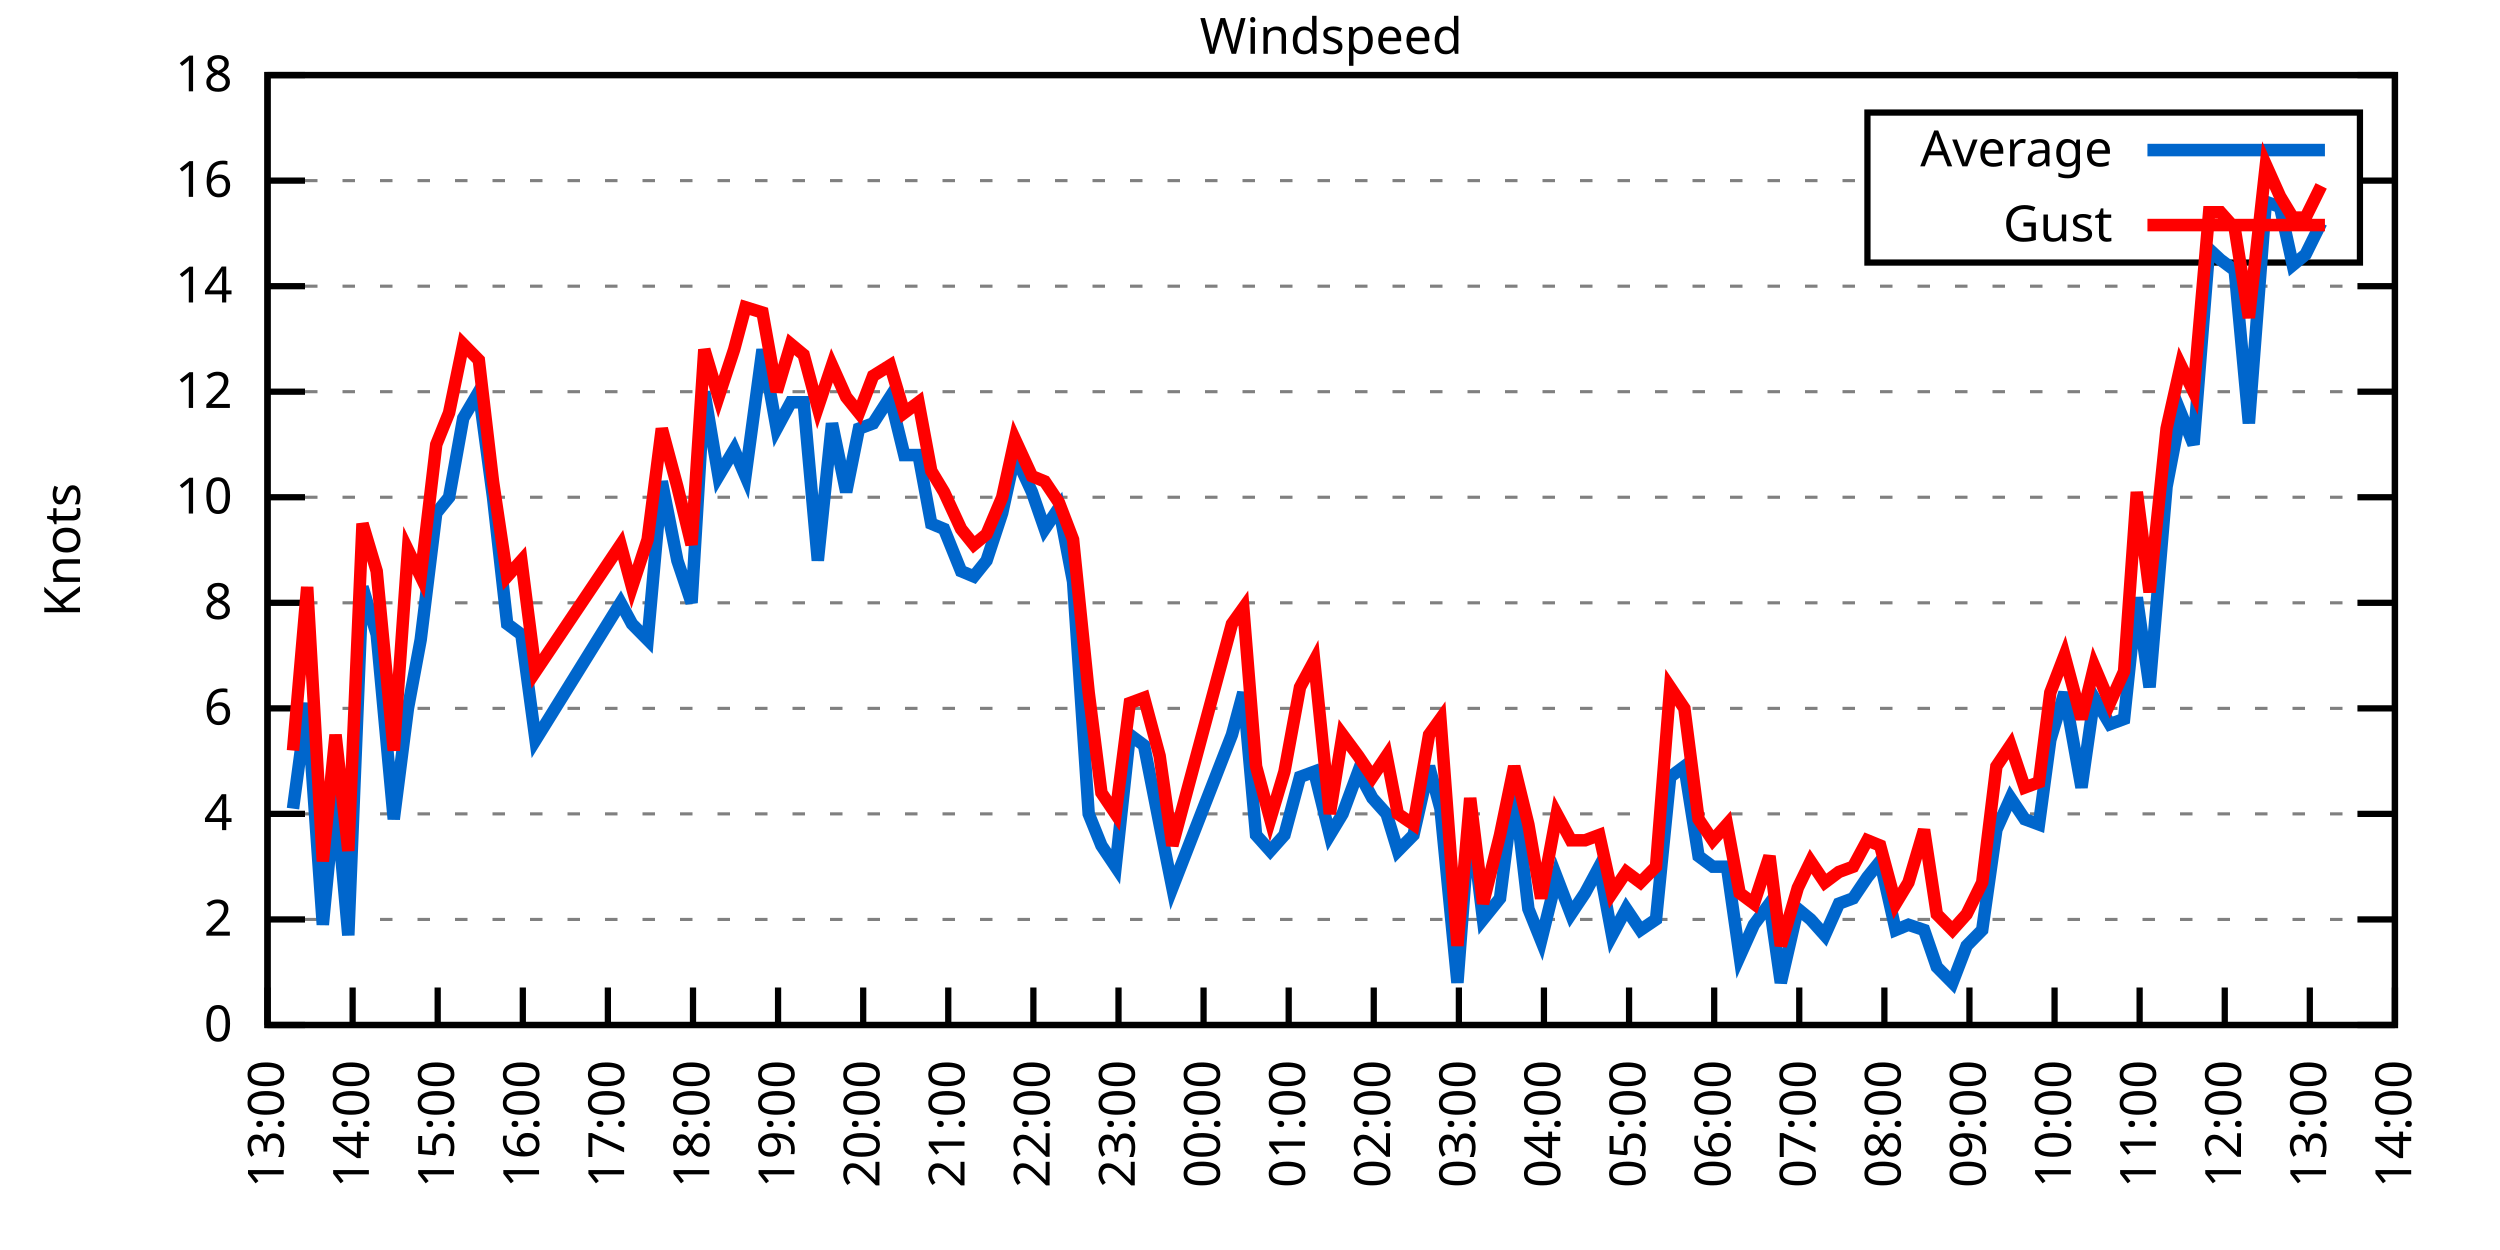
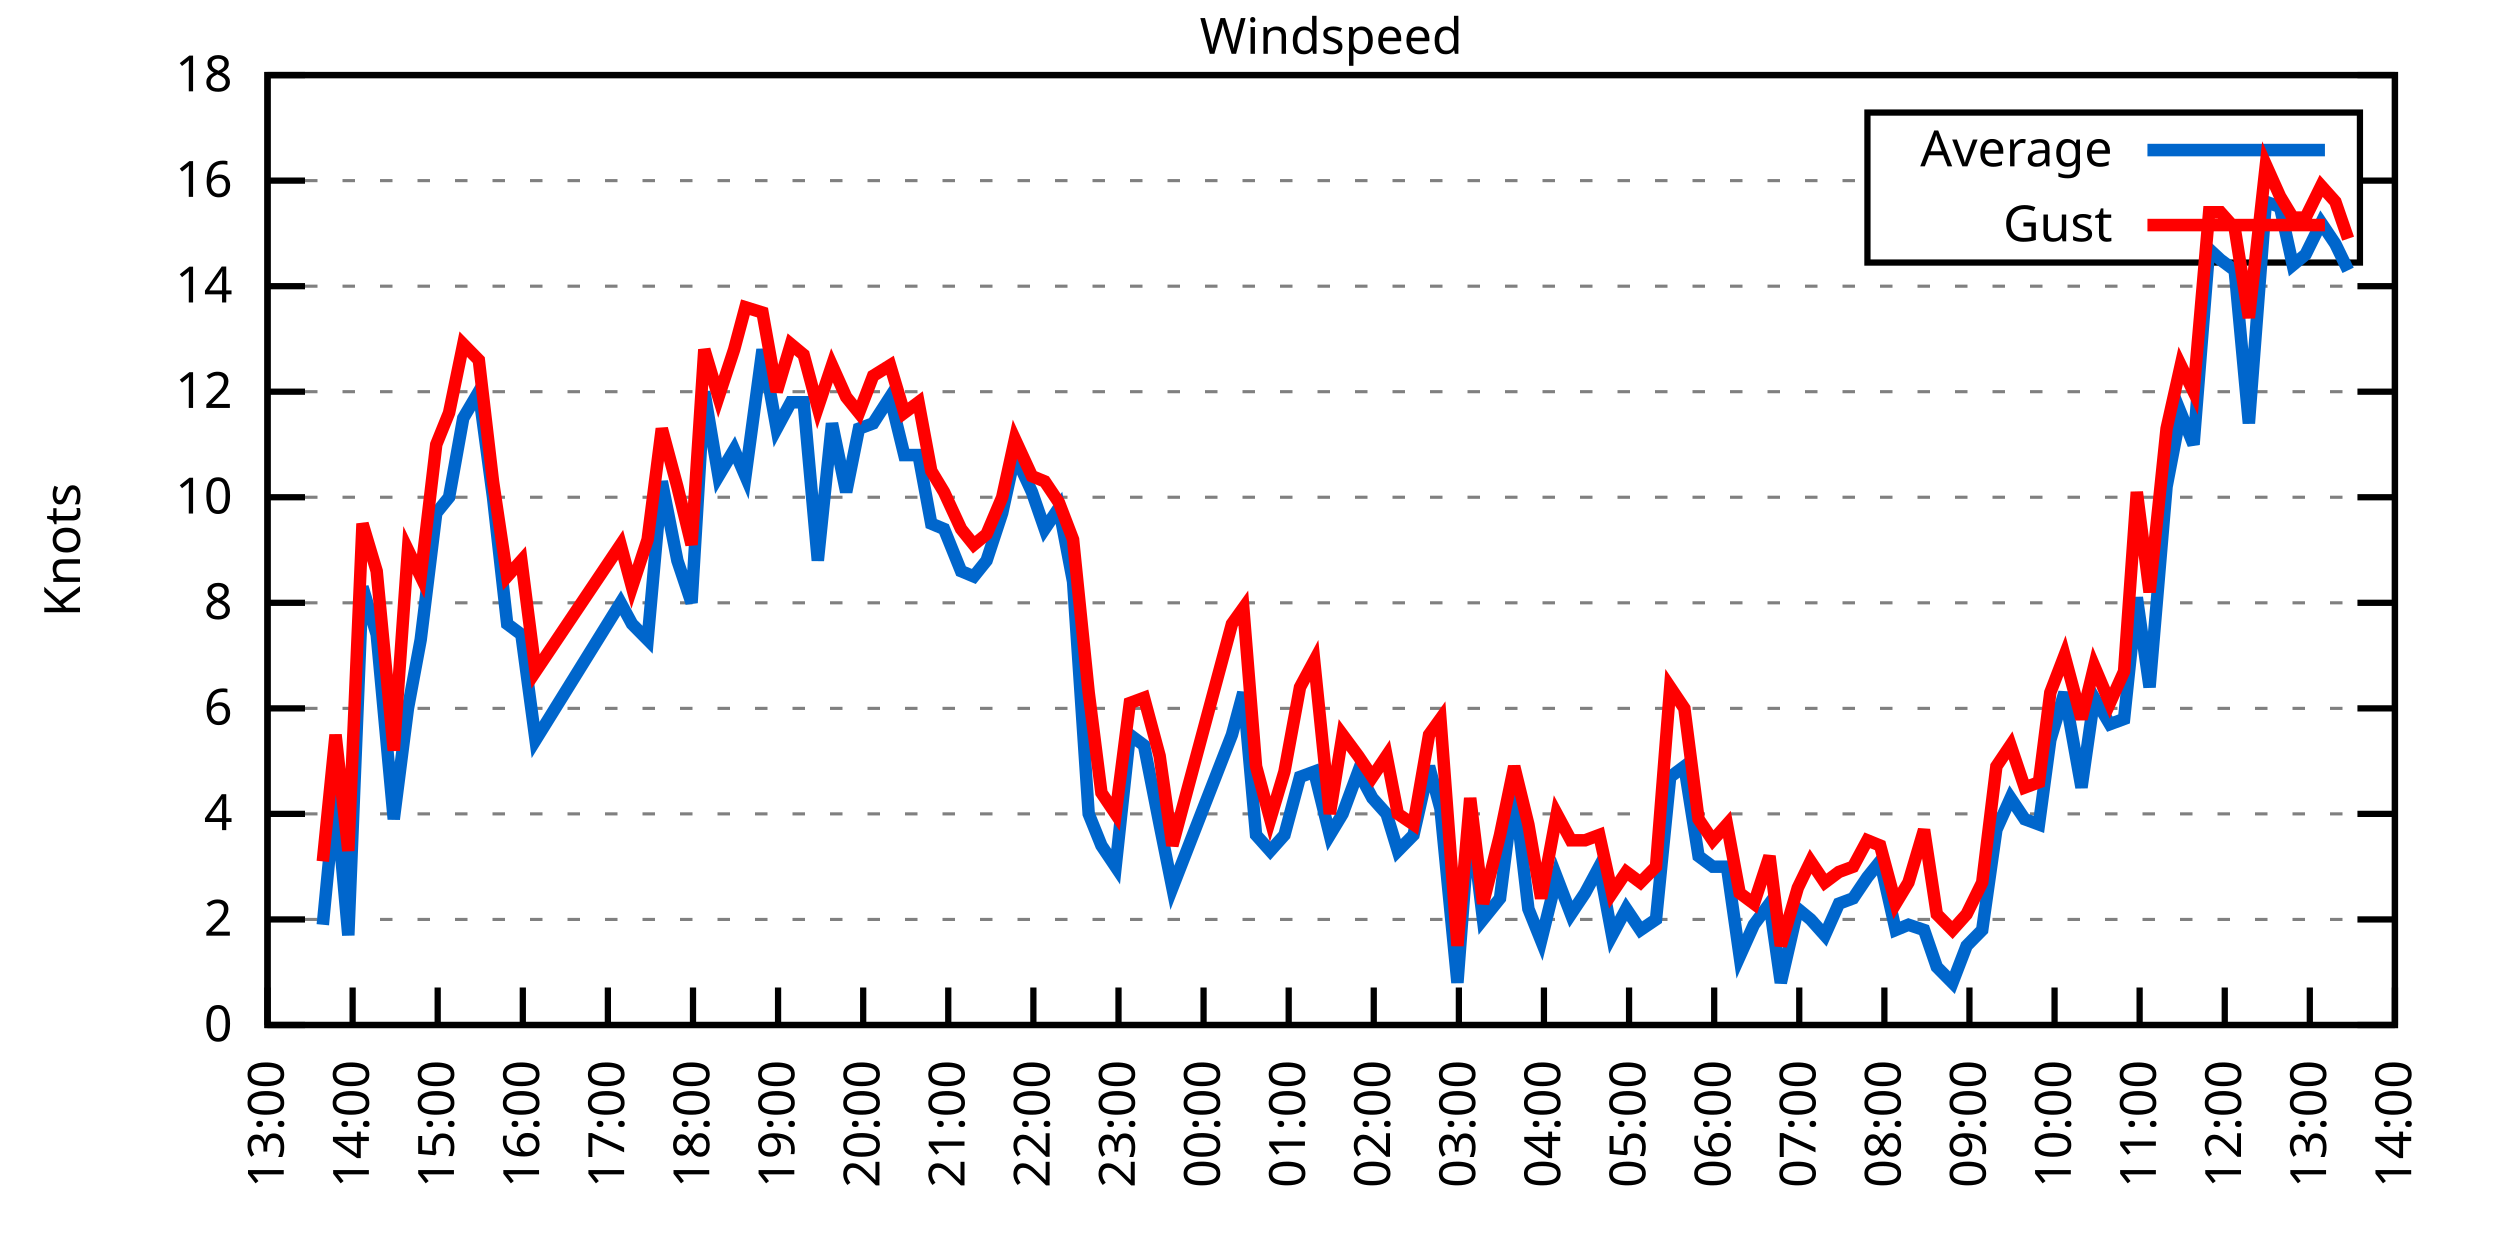
<svg xmlns="http://www.w3.org/2000/svg" xmlns:xlink="http://www.w3.org/1999/xlink" width="400" height="200" viewBox="0 0 400 200">
  <g id="gnuplot_canvas">
    <rect x="0" y="0" width="400" height="200" fill="none" />
    <defs>
      <circle id="gpDot" r="0.5" stroke-width="0.5" stroke="currentColor" />
      <path id="gpPt0" stroke-width="0.333" stroke="currentColor" d="M-1,0 h2 M0,-1 v2" />
      <path id="gpPt1" stroke-width="0.333" stroke="currentColor" d="M-1,-1 L1,1 M1,-1 L-1,1" />
      <path id="gpPt2" stroke-width="0.333" stroke="currentColor" d="M-1,0 L1,0 M0,-1 L0,1 M-1,-1 L1,1 M-1,1 L1,-1" />
      <rect id="gpPt3" stroke-width="0.333" stroke="currentColor" x="-1" y="-1" width="2" height="2" />
      <rect id="gpPt4" stroke-width="0.333" stroke="currentColor" fill="currentColor" x="-1" y="-1" width="2" height="2" />
      <circle id="gpPt5" stroke-width="0.333" stroke="currentColor" cx="0" cy="0" r="1" />
      <use xlink:href="#gpPt5" id="gpPt6" fill="currentColor" stroke="none" />
      <path id="gpPt7" stroke-width="0.333" stroke="currentColor" d="M0,-1.33 L-1.33,0.67 L1.33,0.67 z" />
      <use xlink:href="#gpPt7" id="gpPt8" fill="currentColor" stroke="none" />
      <use xlink:href="#gpPt7" id="gpPt9" stroke="currentColor" transform="rotate(180)" />
      <use xlink:href="#gpPt9" id="gpPt10" fill="currentColor" stroke="none" />
      <use xlink:href="#gpPt3" id="gpPt11" stroke="currentColor" transform="rotate(45)" />
      <use xlink:href="#gpPt11" id="gpPt12" fill="currentColor" stroke="none" />
      <path id="gpPt13" stroke-width="0.333" stroke="currentColor" d="M0,1.330 L1.265,0.411 L0.782,-1.067 L-0.782,-1.076 L-1.265,0.411 z" />
      <use xlink:href="#gpPt13" id="gpPt14" fill="currentColor" stroke="none" />
      <filter id="textbox" filterUnits="objectBoundingBox" x="0" y="0" height="1" width="1">
        <feFlood flood-color="white" flood-opacity="1" result="bgnd" />
        <feComposite in="SourceGraphic" in2="bgnd" operator="atop" />
      </filter>
      <filter id="greybox" filterUnits="objectBoundingBox" x="0" y="0" height="1" width="1">
        <feFlood flood-color="lightgrey" flood-opacity="1" result="grey" />
        <feComposite in="SourceGraphic" in2="grey" operator="atop" />
      </filter>
    </defs>
    <g fill="none" color="white" stroke="currentColor" stroke-width="1.00" stroke-linecap="butt" stroke-linejoin="miter">
</g>
    <g fill="none" color="black" stroke="currentColor" stroke-width="1.00" stroke-linecap="butt" stroke-linejoin="miter">
      <g stroke="none" shape-rendering="crispEdges">
        <polygon fill="rgb(255, 255, 255)" points="42.80,164.00 383.18,164.00 383.18,12.02 42.80,12.02 " />
      </g>
    </g>
    <g fill="none" color="black" stroke="currentColor" stroke-width="1.00" stroke-linecap="butt" stroke-linejoin="miter">
</g>
    <g fill="none" color="black" stroke="black" stroke-width="0.50" stroke-linecap="butt" stroke-linejoin="miter">
</g>
    <g fill="none" color="gray" stroke="currentColor" stroke-width="0.50" stroke-linecap="butt" stroke-linejoin="miter">
      <path stroke="gray" stroke-dasharray="2,4" class="gridline" d="M42.80,164.00 L383.19,164.00  " />
    </g>
    <g fill="none" color="gray" stroke="gray" stroke-width="1.00" stroke-linecap="butt" stroke-linejoin="miter">
</g>
    <g fill="none" color="black" stroke="currentColor" stroke-width="1.00" stroke-linecap="butt" stroke-linejoin="miter">
      <path stroke="black" d="M42.80,164.00 L48.80,164.00 M383.19,164.00 L377.19,164.00  " />
      <g transform="translate(37.20,166.60)" stroke="none" fill="black" font-family="Sans" font-size="8.00" text-anchor="end">
        <text>
          <tspan font-family="Sans"> 0</tspan>
        </text>
      </g>
    </g>
    <g fill="none" color="black" stroke="currentColor" stroke-width="1.00" stroke-linecap="butt" stroke-linejoin="miter">
</g>
    <g fill="none" color="black" stroke="black" stroke-width="0.50" stroke-linecap="butt" stroke-linejoin="miter">
</g>
    <g fill="none" color="gray" stroke="currentColor" stroke-width="0.50" stroke-linecap="butt" stroke-linejoin="miter">
      <path stroke="gray" stroke-dasharray="2,4" class="gridline" d="M42.80,147.11 L383.19,147.11  " />
    </g>
    <g fill="none" color="gray" stroke="gray" stroke-width="1.00" stroke-linecap="butt" stroke-linejoin="miter">
</g>
    <g fill="none" color="black" stroke="currentColor" stroke-width="1.00" stroke-linecap="butt" stroke-linejoin="miter">
      <path stroke="black" d="M42.80,147.11 L48.80,147.11 M383.19,147.11 L377.19,147.11  " />
      <g transform="translate(37.20,149.71)" stroke="none" fill="black" font-family="Sans" font-size="8.00" text-anchor="end">
        <text>
          <tspan font-family="Sans"> 2</tspan>
        </text>
      </g>
    </g>
    <g fill="none" color="black" stroke="currentColor" stroke-width="1.00" stroke-linecap="butt" stroke-linejoin="miter">
</g>
    <g fill="none" color="black" stroke="black" stroke-width="0.50" stroke-linecap="butt" stroke-linejoin="miter">
</g>
    <g fill="none" color="gray" stroke="currentColor" stroke-width="0.50" stroke-linecap="butt" stroke-linejoin="miter">
      <path stroke="gray" stroke-dasharray="2,4" class="gridline" d="M42.80,130.22 L383.19,130.22  " />
    </g>
    <g fill="none" color="gray" stroke="gray" stroke-width="1.00" stroke-linecap="butt" stroke-linejoin="miter">
</g>
    <g fill="none" color="black" stroke="currentColor" stroke-width="1.00" stroke-linecap="butt" stroke-linejoin="miter">
      <path stroke="black" d="M42.80,130.22 L48.80,130.22 M383.19,130.22 L377.19,130.22  " />
      <g transform="translate(37.20,132.82)" stroke="none" fill="black" font-family="Sans" font-size="8.00" text-anchor="end">
        <text>
          <tspan font-family="Sans"> 4</tspan>
        </text>
      </g>
    </g>
    <g fill="none" color="black" stroke="currentColor" stroke-width="1.00" stroke-linecap="butt" stroke-linejoin="miter">
</g>
    <g fill="none" color="black" stroke="black" stroke-width="0.50" stroke-linecap="butt" stroke-linejoin="miter">
</g>
    <g fill="none" color="gray" stroke="currentColor" stroke-width="0.50" stroke-linecap="butt" stroke-linejoin="miter">
      <path stroke="gray" stroke-dasharray="2,4" class="gridline" d="M42.80,113.34 L383.19,113.34  " />
    </g>
    <g fill="none" color="gray" stroke="gray" stroke-width="1.00" stroke-linecap="butt" stroke-linejoin="miter">
</g>
    <g fill="none" color="black" stroke="currentColor" stroke-width="1.00" stroke-linecap="butt" stroke-linejoin="miter">
      <path stroke="black" d="M42.80,113.34 L48.80,113.34 M383.19,113.34 L377.19,113.34  " />
      <g transform="translate(37.20,115.94)" stroke="none" fill="black" font-family="Sans" font-size="8.00" text-anchor="end">
        <text>
          <tspan font-family="Sans"> 6</tspan>
        </text>
      </g>
    </g>
    <g fill="none" color="black" stroke="currentColor" stroke-width="1.00" stroke-linecap="butt" stroke-linejoin="miter">
</g>
    <g fill="none" color="black" stroke="black" stroke-width="0.50" stroke-linecap="butt" stroke-linejoin="miter">
</g>
    <g fill="none" color="gray" stroke="currentColor" stroke-width="0.50" stroke-linecap="butt" stroke-linejoin="miter">
      <path stroke="gray" stroke-dasharray="2,4" class="gridline" d="M42.80,96.45 L383.19,96.45  " />
    </g>
    <g fill="none" color="gray" stroke="gray" stroke-width="1.00" stroke-linecap="butt" stroke-linejoin="miter">
</g>
    <g fill="none" color="black" stroke="currentColor" stroke-width="1.00" stroke-linecap="butt" stroke-linejoin="miter">
      <path stroke="black" d="M42.80,96.45 L48.80,96.45 M383.19,96.45 L377.19,96.45  " />
      <g transform="translate(37.20,99.05)" stroke="none" fill="black" font-family="Sans" font-size="8.00" text-anchor="end">
        <text>
          <tspan font-family="Sans"> 8</tspan>
        </text>
      </g>
    </g>
    <g fill="none" color="black" stroke="currentColor" stroke-width="1.00" stroke-linecap="butt" stroke-linejoin="miter">
</g>
    <g fill="none" color="black" stroke="black" stroke-width="0.50" stroke-linecap="butt" stroke-linejoin="miter">
</g>
    <g fill="none" color="gray" stroke="currentColor" stroke-width="0.50" stroke-linecap="butt" stroke-linejoin="miter">
      <path stroke="gray" stroke-dasharray="2,4" class="gridline" d="M42.80,79.56 L383.19,79.56  " />
    </g>
    <g fill="none" color="gray" stroke="gray" stroke-width="1.00" stroke-linecap="butt" stroke-linejoin="miter">
</g>
    <g fill="none" color="black" stroke="currentColor" stroke-width="1.00" stroke-linecap="butt" stroke-linejoin="miter">
      <path stroke="black" d="M42.80,79.56 L48.80,79.56 M383.19,79.56 L377.19,79.56  " />
      <g transform="translate(37.20,82.16)" stroke="none" fill="black" font-family="Sans" font-size="8.00" text-anchor="end">
        <text>
          <tspan font-family="Sans"> 10</tspan>
        </text>
      </g>
    </g>
    <g fill="none" color="black" stroke="currentColor" stroke-width="1.00" stroke-linecap="butt" stroke-linejoin="miter">
</g>
    <g fill="none" color="black" stroke="black" stroke-width="0.50" stroke-linecap="butt" stroke-linejoin="miter">
</g>
    <g fill="none" color="gray" stroke="currentColor" stroke-width="0.50" stroke-linecap="butt" stroke-linejoin="miter">
      <path stroke="gray" stroke-dasharray="2,4" class="gridline" d="M42.80,62.67 L383.19,62.67  " />
    </g>
    <g fill="none" color="gray" stroke="gray" stroke-width="1.00" stroke-linecap="butt" stroke-linejoin="miter">
</g>
    <g fill="none" color="black" stroke="currentColor" stroke-width="1.00" stroke-linecap="butt" stroke-linejoin="miter">
      <path stroke="black" d="M42.80,62.67 L48.80,62.67 M383.19,62.67 L377.19,62.67  " />
      <g transform="translate(37.20,65.27)" stroke="none" fill="black" font-family="Sans" font-size="8.00" text-anchor="end">
        <text>
          <tspan font-family="Sans"> 12</tspan>
        </text>
      </g>
    </g>
    <g fill="none" color="black" stroke="currentColor" stroke-width="1.00" stroke-linecap="butt" stroke-linejoin="miter">
</g>
    <g fill="none" color="black" stroke="black" stroke-width="0.50" stroke-linecap="butt" stroke-linejoin="miter">
</g>
    <g fill="none" color="gray" stroke="currentColor" stroke-width="0.50" stroke-linecap="butt" stroke-linejoin="miter">
      <path stroke="gray" stroke-dasharray="2,4" class="gridline" d="M42.80,45.79 L383.19,45.79  " />
    </g>
    <g fill="none" color="gray" stroke="gray" stroke-width="1.00" stroke-linecap="butt" stroke-linejoin="miter">
</g>
    <g fill="none" color="black" stroke="currentColor" stroke-width="1.00" stroke-linecap="butt" stroke-linejoin="miter">
      <path stroke="black" d="M42.80,45.79 L48.80,45.79 M383.19,45.79 L377.19,45.79  " />
      <g transform="translate(37.20,48.39)" stroke="none" fill="black" font-family="Sans" font-size="8.00" text-anchor="end">
        <text>
          <tspan font-family="Sans"> 14</tspan>
        </text>
      </g>
    </g>
    <g fill="none" color="black" stroke="currentColor" stroke-width="1.00" stroke-linecap="butt" stroke-linejoin="miter">
</g>
    <g fill="none" color="black" stroke="black" stroke-width="0.50" stroke-linecap="butt" stroke-linejoin="miter">
</g>
    <g fill="none" color="gray" stroke="currentColor" stroke-width="0.50" stroke-linecap="butt" stroke-linejoin="miter">
      <path stroke="gray" stroke-dasharray="2,4" class="gridline" d="M42.80,28.90 L298.79,28.90 M377.59,28.90 L383.19,28.90  " />
    </g>
    <g fill="none" color="gray" stroke="gray" stroke-width="1.00" stroke-linecap="butt" stroke-linejoin="miter">
</g>
    <g fill="none" color="black" stroke="currentColor" stroke-width="1.00" stroke-linecap="butt" stroke-linejoin="miter">
      <path stroke="black" d="M42.80,28.90 L48.80,28.90 M383.19,28.90 L377.19,28.90  " />
      <g transform="translate(37.20,31.50)" stroke="none" fill="black" font-family="Sans" font-size="8.00" text-anchor="end">
        <text>
          <tspan font-family="Sans"> 16</tspan>
        </text>
      </g>
    </g>
    <g fill="none" color="black" stroke="currentColor" stroke-width="1.00" stroke-linecap="butt" stroke-linejoin="miter">
</g>
    <g fill="none" color="black" stroke="black" stroke-width="0.50" stroke-linecap="butt" stroke-linejoin="miter">
</g>
    <g fill="none" color="gray" stroke="currentColor" stroke-width="0.50" stroke-linecap="butt" stroke-linejoin="miter">
      <path stroke="gray" stroke-dasharray="2,4" class="gridline" d="M42.80,12.01 L383.19,12.01  " />
    </g>
    <g fill="none" color="gray" stroke="gray" stroke-width="1.00" stroke-linecap="butt" stroke-linejoin="miter">
</g>
    <g fill="none" color="black" stroke="currentColor" stroke-width="1.00" stroke-linecap="butt" stroke-linejoin="miter">
      <path stroke="black" d="M42.80,12.01 L48.80,12.01 M383.19,12.01 L377.19,12.01  " />
      <g transform="translate(37.20,14.61)" stroke="none" fill="black" font-family="Sans" font-size="8.00" text-anchor="end">
        <text>
          <tspan font-family="Sans"> 18</tspan>
        </text>
      </g>
    </g>
    <g fill="none" color="black" stroke="currentColor" stroke-width="1.00" stroke-linecap="butt" stroke-linejoin="miter">
      <path stroke="black" d="M42.80,164.00 L42.80,158.00  " />
      <g transform="translate(45.40,169.60) rotate(270.00)" stroke="none" fill="black" font-family="Sans" font-size="8.00" text-anchor="end">
        <text>
          <tspan font-family="Sans">13:00</tspan>
        </text>
      </g>
    </g>
    <g fill="none" color="black" stroke="currentColor" stroke-width="1.00" stroke-linecap="butt" stroke-linejoin="miter">
      <path stroke="black" d="M56.42,164.00 L56.42,158.00  " />
      <g transform="translate(59.02,169.60) rotate(270.00)" stroke="none" fill="black" font-family="Sans" font-size="8.00" text-anchor="end">
        <text>
          <tspan font-family="Sans">14:00</tspan>
        </text>
      </g>
    </g>
    <g fill="none" color="black" stroke="currentColor" stroke-width="1.00" stroke-linecap="butt" stroke-linejoin="miter">
      <path stroke="black" d="M70.03,164.00 L70.03,158.00  " />
      <g transform="translate(72.63,169.60) rotate(270.00)" stroke="none" fill="black" font-family="Sans" font-size="8.00" text-anchor="end">
        <text>
          <tspan font-family="Sans">15:00</tspan>
        </text>
      </g>
    </g>
    <g fill="none" color="black" stroke="currentColor" stroke-width="1.00" stroke-linecap="butt" stroke-linejoin="miter">
      <path stroke="black" d="M83.65,164.00 L83.65,158.00  " />
      <g transform="translate(86.25,169.60) rotate(270.00)" stroke="none" fill="black" font-family="Sans" font-size="8.00" text-anchor="end">
        <text>
          <tspan font-family="Sans">16:00</tspan>
        </text>
      </g>
    </g>
    <g fill="none" color="black" stroke="currentColor" stroke-width="1.00" stroke-linecap="butt" stroke-linejoin="miter">
      <path stroke="black" d="M97.26,164.00 L97.26,158.00  " />
      <g transform="translate(99.86,169.60) rotate(270.00)" stroke="none" fill="black" font-family="Sans" font-size="8.00" text-anchor="end">
        <text>
          <tspan font-family="Sans">17:00</tspan>
        </text>
      </g>
    </g>
    <g fill="none" color="black" stroke="currentColor" stroke-width="1.00" stroke-linecap="butt" stroke-linejoin="miter">
      <path stroke="black" d="M110.88,164.00 L110.88,158.00  " />
      <g transform="translate(113.48,169.60) rotate(270.00)" stroke="none" fill="black" font-family="Sans" font-size="8.00" text-anchor="end">
        <text>
          <tspan font-family="Sans">18:00</tspan>
        </text>
      </g>
    </g>
    <g fill="none" color="black" stroke="currentColor" stroke-width="1.00" stroke-linecap="butt" stroke-linejoin="miter">
      <path stroke="black" d="M124.49,164.00 L124.49,158.00  " />
      <g transform="translate(127.09,169.60) rotate(270.00)" stroke="none" fill="black" font-family="Sans" font-size="8.00" text-anchor="end">
        <text>
          <tspan font-family="Sans">19:00</tspan>
        </text>
      </g>
    </g>
    <g fill="none" color="black" stroke="currentColor" stroke-width="1.00" stroke-linecap="butt" stroke-linejoin="miter">
      <path stroke="black" d="M138.11,164.00 L138.11,158.00  " />
      <g transform="translate(140.71,169.60) rotate(270.00)" stroke="none" fill="black" font-family="Sans" font-size="8.00" text-anchor="end">
        <text>
          <tspan font-family="Sans">20:00</tspan>
        </text>
      </g>
    </g>
    <g fill="none" color="black" stroke="currentColor" stroke-width="1.00" stroke-linecap="butt" stroke-linejoin="miter">
      <path stroke="black" d="M151.72,164.00 L151.72,158.00  " />
      <g transform="translate(154.32,169.60) rotate(270.00)" stroke="none" fill="black" font-family="Sans" font-size="8.00" text-anchor="end">
        <text>
          <tspan font-family="Sans">21:00</tspan>
        </text>
      </g>
    </g>
    <g fill="none" color="black" stroke="currentColor" stroke-width="1.00" stroke-linecap="butt" stroke-linejoin="miter">
      <path stroke="black" d="M165.34,164.00 L165.34,158.00  " />
      <g transform="translate(167.94,169.60) rotate(270.00)" stroke="none" fill="black" font-family="Sans" font-size="8.00" text-anchor="end">
        <text>
          <tspan font-family="Sans">22:00</tspan>
        </text>
      </g>
    </g>
    <g fill="none" color="black" stroke="currentColor" stroke-width="1.00" stroke-linecap="butt" stroke-linejoin="miter">
      <path stroke="black" d="M178.96,164.00 L178.96,158.00  " />
      <g transform="translate(181.56,169.60) rotate(270.00)" stroke="none" fill="black" font-family="Sans" font-size="8.00" text-anchor="end">
        <text>
          <tspan font-family="Sans">23:00</tspan>
        </text>
      </g>
    </g>
    <g fill="none" color="black" stroke="currentColor" stroke-width="1.00" stroke-linecap="butt" stroke-linejoin="miter">
      <path stroke="black" d="M192.57,164.00 L192.57,158.00  " />
      <g transform="translate(195.17,169.60) rotate(270.00)" stroke="none" fill="black" font-family="Sans" font-size="8.00" text-anchor="end">
        <text>
          <tspan font-family="Sans">00:00</tspan>
        </text>
      </g>
    </g>
    <g fill="none" color="black" stroke="currentColor" stroke-width="1.00" stroke-linecap="butt" stroke-linejoin="miter">
      <path stroke="black" d="M206.19,164.00 L206.19,158.00  " />
      <g transform="translate(208.79,169.60) rotate(270.00)" stroke="none" fill="black" font-family="Sans" font-size="8.00" text-anchor="end">
        <text>
          <tspan font-family="Sans">01:00</tspan>
        </text>
      </g>
    </g>
    <g fill="none" color="black" stroke="currentColor" stroke-width="1.00" stroke-linecap="butt" stroke-linejoin="miter">
      <path stroke="black" d="M219.80,164.00 L219.80,158.00  " />
      <g transform="translate(222.40,169.60) rotate(270.00)" stroke="none" fill="black" font-family="Sans" font-size="8.00" text-anchor="end">
        <text>
          <tspan font-family="Sans">02:00</tspan>
        </text>
      </g>
    </g>
    <g fill="none" color="black" stroke="currentColor" stroke-width="1.00" stroke-linecap="butt" stroke-linejoin="miter">
      <path stroke="black" d="M233.42,164.00 L233.42,158.00  " />
      <g transform="translate(236.02,169.60) rotate(270.00)" stroke="none" fill="black" font-family="Sans" font-size="8.00" text-anchor="end">
        <text>
          <tspan font-family="Sans">03:00</tspan>
        </text>
      </g>
    </g>
    <g fill="none" color="black" stroke="currentColor" stroke-width="1.00" stroke-linecap="butt" stroke-linejoin="miter">
      <path stroke="black" d="M247.03,164.00 L247.03,158.00  " />
      <g transform="translate(249.63,169.60) rotate(270.00)" stroke="none" fill="black" font-family="Sans" font-size="8.00" text-anchor="end">
        <text>
          <tspan font-family="Sans">04:00</tspan>
        </text>
      </g>
    </g>
    <g fill="none" color="black" stroke="currentColor" stroke-width="1.00" stroke-linecap="butt" stroke-linejoin="miter">
      <path stroke="black" d="M260.65,164.00 L260.65,158.00  " />
      <g transform="translate(263.25,169.60) rotate(270.00)" stroke="none" fill="black" font-family="Sans" font-size="8.00" text-anchor="end">
        <text>
          <tspan font-family="Sans">05:00</tspan>
        </text>
      </g>
    </g>
    <g fill="none" color="black" stroke="currentColor" stroke-width="1.00" stroke-linecap="butt" stroke-linejoin="miter">
      <path stroke="black" d="M274.27,164.00 L274.27,158.00  " />
      <g transform="translate(276.87,169.60) rotate(270.00)" stroke="none" fill="black" font-family="Sans" font-size="8.00" text-anchor="end">
        <text>
          <tspan font-family="Sans">06:00</tspan>
        </text>
      </g>
    </g>
    <g fill="none" color="black" stroke="currentColor" stroke-width="1.00" stroke-linecap="butt" stroke-linejoin="miter">
      <path stroke="black" d="M287.88,164.00 L287.88,158.00  " />
      <g transform="translate(290.48,169.60) rotate(270.00)" stroke="none" fill="black" font-family="Sans" font-size="8.00" text-anchor="end">
        <text>
          <tspan font-family="Sans">07:00</tspan>
        </text>
      </g>
    </g>
    <g fill="none" color="black" stroke="currentColor" stroke-width="1.00" stroke-linecap="butt" stroke-linejoin="miter">
      <path stroke="black" d="M301.50,164.00 L301.50,158.00  " />
      <g transform="translate(304.10,169.60) rotate(270.00)" stroke="none" fill="black" font-family="Sans" font-size="8.00" text-anchor="end">
        <text>
          <tspan font-family="Sans">08:00</tspan>
        </text>
      </g>
    </g>
    <g fill="none" color="black" stroke="currentColor" stroke-width="1.00" stroke-linecap="butt" stroke-linejoin="miter">
      <path stroke="black" d="M315.11,164.00 L315.11,158.00  " />
      <g transform="translate(317.71,169.60) rotate(270.00)" stroke="none" fill="black" font-family="Sans" font-size="8.00" text-anchor="end">
        <text>
          <tspan font-family="Sans">09:00</tspan>
        </text>
      </g>
    </g>
    <g fill="none" color="black" stroke="currentColor" stroke-width="1.00" stroke-linecap="butt" stroke-linejoin="miter">
      <path stroke="black" d="M328.73,164.00 L328.73,158.00  " />
      <g transform="translate(331.33,169.60) rotate(270.00)" stroke="none" fill="black" font-family="Sans" font-size="8.00" text-anchor="end">
        <text>
          <tspan font-family="Sans">10:00</tspan>
        </text>
      </g>
    </g>
    <g fill="none" color="black" stroke="currentColor" stroke-width="1.00" stroke-linecap="butt" stroke-linejoin="miter">
      <path stroke="black" d="M342.34,164.00 L342.34,158.00  " />
      <g transform="translate(344.94,169.60) rotate(270.00)" stroke="none" fill="black" font-family="Sans" font-size="8.00" text-anchor="end">
        <text>
          <tspan font-family="Sans">11:00</tspan>
        </text>
      </g>
    </g>
    <g fill="none" color="black" stroke="currentColor" stroke-width="1.00" stroke-linecap="butt" stroke-linejoin="miter">
      <path stroke="black" d="M355.96,164.00 L355.96,158.00  " />
      <g transform="translate(358.56,169.60) rotate(270.00)" stroke="none" fill="black" font-family="Sans" font-size="8.00" text-anchor="end">
        <text>
          <tspan font-family="Sans">12:00</tspan>
        </text>
      </g>
    </g>
    <g fill="none" color="black" stroke="currentColor" stroke-width="1.00" stroke-linecap="butt" stroke-linejoin="miter">
      <path stroke="black" d="M369.57,164.00 L369.57,158.00  " />
      <g transform="translate(372.17,169.60) rotate(270.00)" stroke="none" fill="black" font-family="Sans" font-size="8.00" text-anchor="end">
        <text>
          <tspan font-family="Sans">13:00</tspan>
        </text>
      </g>
    </g>
    <g fill="none" color="black" stroke="currentColor" stroke-width="1.00" stroke-linecap="butt" stroke-linejoin="miter">
      <path stroke="black" d="M383.19,164.00 L383.19,158.00  " />
      <g transform="translate(385.79,169.60) rotate(270.00)" stroke="none" fill="black" font-family="Sans" font-size="8.00" text-anchor="end">
        <text>
          <tspan font-family="Sans">14:00</tspan>
        </text>
      </g>
    </g>
    <g fill="none" color="black" stroke="currentColor" stroke-width="1.00" stroke-linecap="butt" stroke-linejoin="miter">
</g>
    <g fill="none" color="black" stroke="currentColor" stroke-width="1.00" stroke-linecap="butt" stroke-linejoin="miter">
      <path stroke="black" d="M42.80,12.01 L42.80,164.00 L383.19,164.00 L383.19,12.01 L42.80,12.01 Z  " />
    </g>
    <g fill="none" color="black" stroke="currentColor" stroke-width="1.00" stroke-linecap="butt" stroke-linejoin="miter">
</g>
    <g fill="none" color="black" stroke="currentColor" stroke-width="1.00" stroke-linecap="butt" stroke-linejoin="miter">
      <path stroke="black" d="M298.79,42.01 L298.79,18.01 L377.59,18.01 L377.59,42.01 L298.79,42.01 Z  " />
    </g>
    <g id="Windspeed_plot_1">
      <g fill="none" color="white" stroke="black" stroke-width="2.00" stroke-linecap="butt" stroke-linejoin="miter">
</g>
      <g fill="none" color="black" stroke="currentColor" stroke-width="2.00" stroke-linecap="butt" stroke-linejoin="miter">
        <g transform="translate(337.99,26.61)" stroke="none" fill="black" font-family="Sans" font-size="8.00" text-anchor="end">
          <text>
            <tspan font-family="Sans">Average</tspan>
          </text>
        </g>
      </g>
      <g fill="none" color="black" stroke="currentColor" stroke-width="2.00" stroke-linecap="butt" stroke-linejoin="miter">
-         <path stroke="rgb(  0, 102, 204)" d="M343.59,24.01 L371.99,24.01 M46.88,129.38 L49.15,112.49 L51.65,147.96 L53.69,126.85 L55.73,149.65 L58.00,93.92   L60.27,101.52 L63.00,131.07 L65.27,113.34 L67.31,102.36 L69.80,82.09 L71.85,79.56 L74.12,66.90 L76.61,62.67   L78.88,79.56 L81.15,99.83 L83.42,101.52 L85.69,118.40 L99.30,96.45 L101.12,99.83 L103.62,102.36 L105.89,77.03   L108.38,89.69 L110.65,96.45 L112.69,62.67 L114.96,76.18 L117.46,71.96 L119.27,76.18 L122.00,55.92 L124.27,68.58   L126.54,64.36 L128.58,64.36 L130.85,89.69 L133.12,67.74 L135.39,78.72 L137.43,68.58 L139.70,67.74 L142.42,63.52   L144.69,72.81 L146.96,72.81 L149.00,83.78 L151.04,84.63 L153.77,91.38 L155.81,92.23 L157.85,89.69 L160.35,82.09   L162.39,72.81 L165.11,78.72 L167.16,84.63 L169.43,81.25 L171.69,93.07 L174.19,130.22 L176.23,135.29 L178.50,138.67   L180.77,117.56 L183.04,119.25 L185.54,131.91 L187.58,142.05 L197.11,117.56 L198.93,110.80 L200.97,133.60 L203.24,136.14   L205.51,133.60 L208.00,124.31 L210.27,123.47 L212.77,133.60 L214.81,130.22 L217.31,123.47 L219.58,127.69 L221.85,130.22   L223.66,136.14 L226.16,133.60 L228.65,122.62 L230.47,129.38 L233.19,157.24 L235.23,130.22 L237.28,147.11 L240.00,143.73   L242.27,126.00 L244.54,145.42 L246.58,150.49 L249.08,140.36 L251.35,146.27 L253.61,142.89 L255.88,138.67 L257.93,149.65   L260.20,145.42 L262.47,148.80 L264.96,147.11 L267.23,124.31 L269.50,122.62 L271.77,136.98 L274.04,138.67 L276.31,138.67   L278.35,153.02 L280.62,147.96 L283.12,144.58 L284.93,157.24 L287.65,145.42 L289.70,147.11 L291.97,149.65 L294.23,144.58   L296.50,143.73 L298.77,140.36 L300.82,137.82 L303.31,148.80 L305.35,147.96 L307.85,148.80 L309.89,154.71 L312.39,157.24   L314.66,151.33 L317.15,148.80 L319.42,132.76 L321.69,127.69 L323.96,131.07 L326.23,131.91 L328.05,118.40 L330.32,110.80   L333.04,126.00 L335.08,111.65 L337.58,115.87 L339.85,115.03 L341.89,95.60 L343.93,109.96 L346.65,77.87 L348.92,66.05   L350.97,71.12 L353.46,39.87 L355.28,41.56 L357.55,43.25 L359.82,67.74 L362.54,32.28 L364.81,33.12 L366.85,42.41   L368.89,40.72 L371.39,35.65  " />
+         <path stroke="rgb(  0, 102, 204)" d="M343.59,24.01 L371.99,24.01 M51.65,147.96 L53.69,126.85 L55.73,149.65 L58.00,93.92 L60.27,101.52 L63.00,131.07   L65.27,113.34 L67.31,102.36 L69.80,82.09 L71.85,79.56 L74.12,66.90 L76.61,62.67 L78.88,79.56 L81.15,99.83   L83.42,101.52 L85.69,118.40 L99.30,96.45 L101.12,99.83 L103.62,102.36 L105.89,77.03 L108.38,89.69 L110.65,96.45   L112.69,62.67 L114.96,76.18 L117.46,71.96 L119.27,76.18 L122.00,55.92 L124.27,68.58 L126.54,64.36 L128.58,64.36   L130.85,89.69 L133.12,67.74 L135.39,78.72 L137.43,68.58 L139.70,67.74 L142.42,63.52 L144.69,72.81 L146.96,72.81   L149.00,83.78 L151.04,84.63 L153.77,91.38 L155.81,92.23 L157.85,89.69 L160.35,82.09 L162.39,72.81 L165.11,78.72   L167.16,84.63 L169.43,81.25 L171.69,93.07 L174.19,130.22 L176.23,135.29 L178.50,138.67 L180.77,117.56 L183.04,119.25   L185.54,131.91 L187.58,142.05 L197.11,117.56 L198.93,110.80 L200.97,133.60 L203.24,136.14 L205.51,133.60 L208.00,124.31   L210.27,123.47 L212.77,133.60 L214.81,130.22 L217.31,123.47 L219.58,127.69 L221.85,130.22 L223.66,136.14 L226.16,133.60   L228.65,122.62 L230.47,129.38 L233.19,157.24 L235.23,130.22 L237.28,147.11 L240.00,143.73 L242.27,126.00 L244.54,145.42   L246.58,150.49 L249.08,140.36 L251.35,146.27 L253.61,142.89 L255.88,138.67 L257.93,149.65 L260.20,145.42 L262.47,148.80   L264.96,147.11 L267.23,124.31 L269.50,122.62 L271.77,136.98 L274.04,138.67 L276.31,138.67 L278.35,153.02 L280.62,147.96   L283.12,144.58 L284.93,157.24 L287.65,145.42 L289.70,147.11 L291.97,149.65 L294.23,144.58 L296.50,143.73 L298.77,140.36   L300.82,137.82 L303.31,148.80 L305.35,147.96 L307.85,148.80 L309.89,154.71 L312.39,157.24 L314.66,151.33 L317.15,148.80   L319.42,132.76 L321.69,127.69 L323.96,131.07 L326.23,131.91 L328.05,118.40 L330.32,110.80 L333.04,126.00 L335.08,111.65   L337.58,115.87 L339.85,115.03 L341.89,95.60 L343.93,109.96 L346.65,77.87 L348.92,66.05 L350.97,71.12 L353.46,39.87   L355.28,41.56 L357.55,43.25 L359.82,67.74 L362.54,32.28 L364.81,33.12 L366.85,42.41 L368.89,40.72 L371.39,35.65   L373.66,39.03 L375.70,43.25  " />
      </g>
    </g>
    <g id="Windspeed_plot_2">
      <g fill="none" color="black" stroke="currentColor" stroke-width="2.00" stroke-linecap="butt" stroke-linejoin="miter">
        <g transform="translate(337.99,38.61)" stroke="none" fill="black" font-family="Sans" font-size="8.00" text-anchor="end">
          <text>
            <tspan font-family="Sans">Gust</tspan>
          </text>
        </g>
      </g>
      <g fill="none" color="black" stroke="currentColor" stroke-width="2.00" stroke-linecap="butt" stroke-linejoin="miter">
-         <path stroke="rgb(255,   0,   0)" d="M343.59,36.01 L371.99,36.01 M46.88,120.09 L49.15,93.92 L51.65,137.82 L53.69,117.56 L55.73,136.14 L58.00,83.78   L60.27,91.38 L63.00,120.09 L65.27,88.00 L67.31,92.23 L69.80,71.12 L71.85,66.05 L74.12,55.07 L76.61,57.61   L78.88,77.03 L81.15,92.23 L83.42,89.69 L85.69,107.43 L99.30,87.16 L101.12,93.92 L103.62,86.32 L105.89,68.58   L108.38,77.87 L110.65,87.16 L112.69,55.92 L114.96,63.52 L117.46,55.92 L119.27,49.16 L122.00,50.01 L124.27,62.67   L126.54,55.07 L128.58,56.76 L130.85,65.21 L133.12,58.45 L135.39,63.52 L137.43,66.05 L139.70,60.14 L142.42,58.45   L144.69,66.05 L146.96,64.36 L149.00,75.34 L151.04,78.72 L153.77,84.63 L155.81,87.16 L157.85,85.47 L160.35,79.56   L162.39,70.27 L165.11,76.18 L167.16,77.03 L169.43,80.41 L171.69,86.32 L174.19,110.80 L176.23,126.85 L178.50,130.22   L180.77,112.49 L183.04,111.65 L185.54,120.94 L187.58,135.29 L197.11,99.83 L198.93,97.29 L200.97,122.62 L203.24,131.07   L205.51,123.47 L208.00,109.96 L210.27,105.74 L212.77,130.22 L214.81,117.56 L217.31,120.94 L219.58,124.31 L221.85,120.94   L223.66,130.22 L226.16,131.91 L228.65,117.56 L230.47,115.03 L233.19,151.33 L235.23,127.69 L237.28,144.58 L240.00,133.60   L242.27,122.62 L244.54,131.91 L246.58,143.73 L249.08,130.22 L251.35,134.45 L253.61,134.45 L255.88,133.60 L257.93,142.89   L260.20,139.51 L262.47,141.20 L264.96,138.67 L267.23,109.96 L269.50,113.34 L271.77,131.07 L274.04,134.45 L276.31,131.91   L278.35,142.89 L280.62,144.58 L283.12,136.98 L284.93,151.33 L287.65,142.05 L289.70,137.82 L291.97,141.20 L294.23,139.51   L296.50,138.67 L298.77,134.45 L300.82,135.29 L303.31,144.58 L305.35,141.20 L307.85,132.76 L309.89,146.27 L312.39,148.80   L314.66,146.27 L317.15,141.20 L319.42,122.62 L321.69,119.25 L323.96,126.00 L326.23,125.16 L328.05,110.80 L330.32,104.89   L333.04,115.03 L335.08,106.58 L337.58,112.49 L339.85,107.43 L341.89,78.72 L343.93,94.76 L346.65,68.58 L348.92,58.45   L350.97,62.67 L353.46,33.96 L355.28,33.96 L357.55,36.50 L359.82,50.85 L362.54,26.36 L364.81,31.43 L366.85,34.81   L368.89,34.81 L371.39,29.74  " />
+         <path stroke="rgb(255,   0,   0)" d="M343.59,36.01 L371.99,36.01 M51.65,137.82 L53.69,117.56 L55.73,136.14 L58.00,83.78 L60.27,91.38 L63.00,120.09   L65.27,88.00 L67.31,92.23 L69.80,71.12 L71.85,66.05 L74.12,55.07 L76.61,57.61 L78.88,77.03 L81.15,92.23   L83.42,89.69 L85.69,107.43 L99.30,87.16 L101.12,93.92 L103.62,86.32 L105.89,68.58 L108.38,77.87 L110.65,87.16   L112.69,55.92 L114.96,63.52 L117.46,55.92 L119.27,49.16 L122.00,50.01 L124.27,62.67 L126.54,55.07 L128.58,56.76   L130.85,65.21 L133.12,58.45 L135.39,63.52 L137.43,66.05 L139.70,60.14 L142.42,58.45 L144.69,66.05 L146.96,64.36   L149.00,75.34 L151.04,78.72 L153.77,84.63 L155.81,87.16 L157.85,85.47 L160.35,79.56 L162.39,70.27 L165.11,76.18   L167.16,77.03 L169.43,80.41 L171.69,86.32 L174.19,110.80 L176.23,126.85 L178.50,130.22 L180.77,112.49 L183.04,111.65   L185.54,120.94 L187.58,135.29 L197.11,99.83 L198.93,97.29 L200.97,122.62 L203.24,131.07 L205.51,123.47 L208.00,109.96   L210.27,105.74 L212.77,130.22 L214.81,117.56 L217.31,120.94 L219.58,124.31 L221.85,120.94 L223.66,130.22 L226.16,131.91   L228.65,117.56 L230.47,115.03 L233.19,151.33 L235.23,127.69 L237.28,144.58 L240.00,133.60 L242.27,122.62 L244.54,131.91   L246.58,143.73 L249.08,130.22 L251.35,134.45 L253.61,134.45 L255.88,133.60 L257.93,142.89 L260.20,139.51 L262.47,141.20   L264.96,138.67 L267.23,109.96 L269.50,113.34 L271.77,131.07 L274.04,134.45 L276.31,131.91 L278.35,142.89 L280.62,144.58   L283.12,136.98 L284.93,151.33 L287.65,142.05 L289.70,137.82 L291.97,141.20 L294.23,139.51 L296.50,138.67 L298.77,134.45   L300.82,135.29 L303.31,144.58 L305.35,141.20 L307.85,132.76 L309.89,146.27 L312.39,148.80 L314.66,146.27 L317.15,141.20   L319.42,122.62 L321.69,119.25 L323.96,126.00 L326.23,125.16 L328.05,110.80 L330.32,104.89 L333.04,115.03 L335.08,106.58   L337.58,112.49 L339.85,107.43 L341.89,78.72 L343.93,94.76 L346.65,68.58 L348.92,58.45 L350.97,62.67 L353.46,33.96   L355.28,33.96 L357.55,36.50 L359.82,50.85 L362.54,26.36 L364.81,31.43 L366.85,34.81 L368.89,34.81 L371.39,29.74   L373.66,32.28 L375.70,38.19  " />
      </g>
    </g>
    <g fill="none" color="black" stroke="currentColor" stroke-width="2.00" stroke-linecap="butt" stroke-linejoin="miter">
</g>
    <g fill="none" color="black" stroke="black" stroke-width="1.00" stroke-linecap="butt" stroke-linejoin="miter">
</g>
    <g fill="none" color="black" stroke="currentColor" stroke-width="1.00" stroke-linecap="butt" stroke-linejoin="miter">
      <path stroke="black" d="M42.80,12.01 L42.80,164.00 L383.19,164.00 L383.19,12.01 L42.80,12.01 Z  " />
      <g transform="translate(12.80,88.01) rotate(270.00)" stroke="none" fill="black" font-family="Sans" font-size="8.00" text-anchor="middle">
        <text>
          <tspan font-family="Sans">Knots</tspan>
        </text>
      </g>
    </g>
    <g fill="none" color="black" stroke="currentColor" stroke-width="1.00" stroke-linecap="butt" stroke-linejoin="miter">
</g>
    <g fill="none" color="black" stroke="currentColor" stroke-width="1.00" stroke-linecap="butt" stroke-linejoin="miter">
      <g transform="translate(212.99,8.61)" stroke="none" fill="black" font-family="Sans" font-size="8.00" text-anchor="middle">
        <text>
          <tspan font-family="Sans">Windspeed</tspan>
        </text>
      </g>
    </g>
    <g fill="none" color="black" stroke="currentColor" stroke-width="1.00" stroke-linecap="butt" stroke-linejoin="miter">
</g>
  </g>
</svg>
